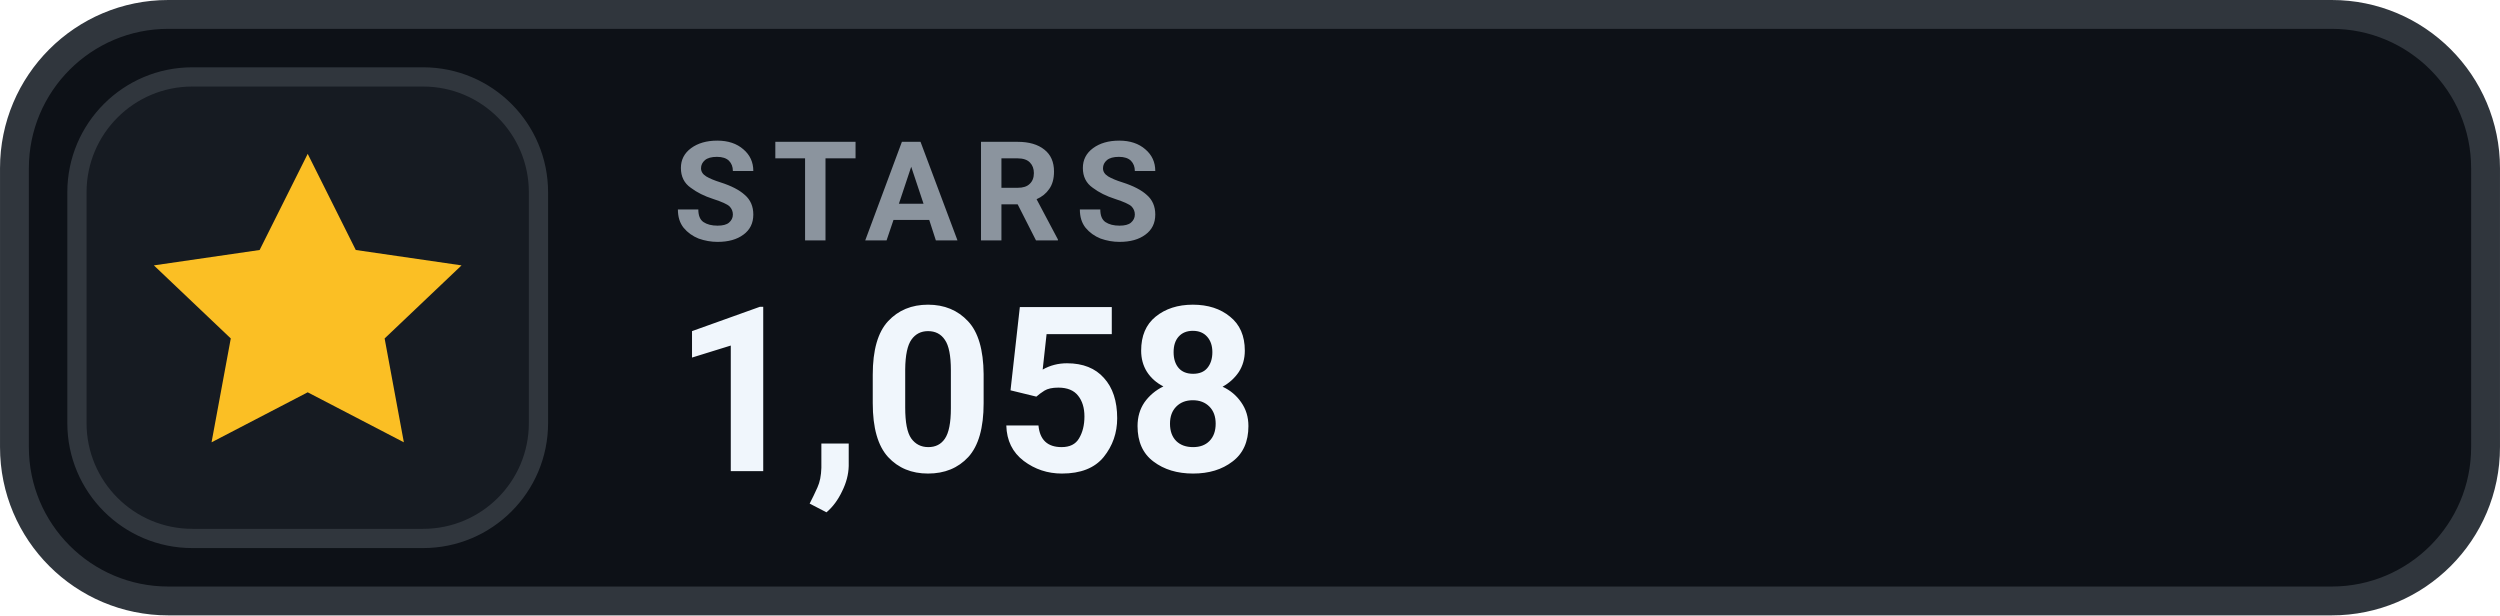
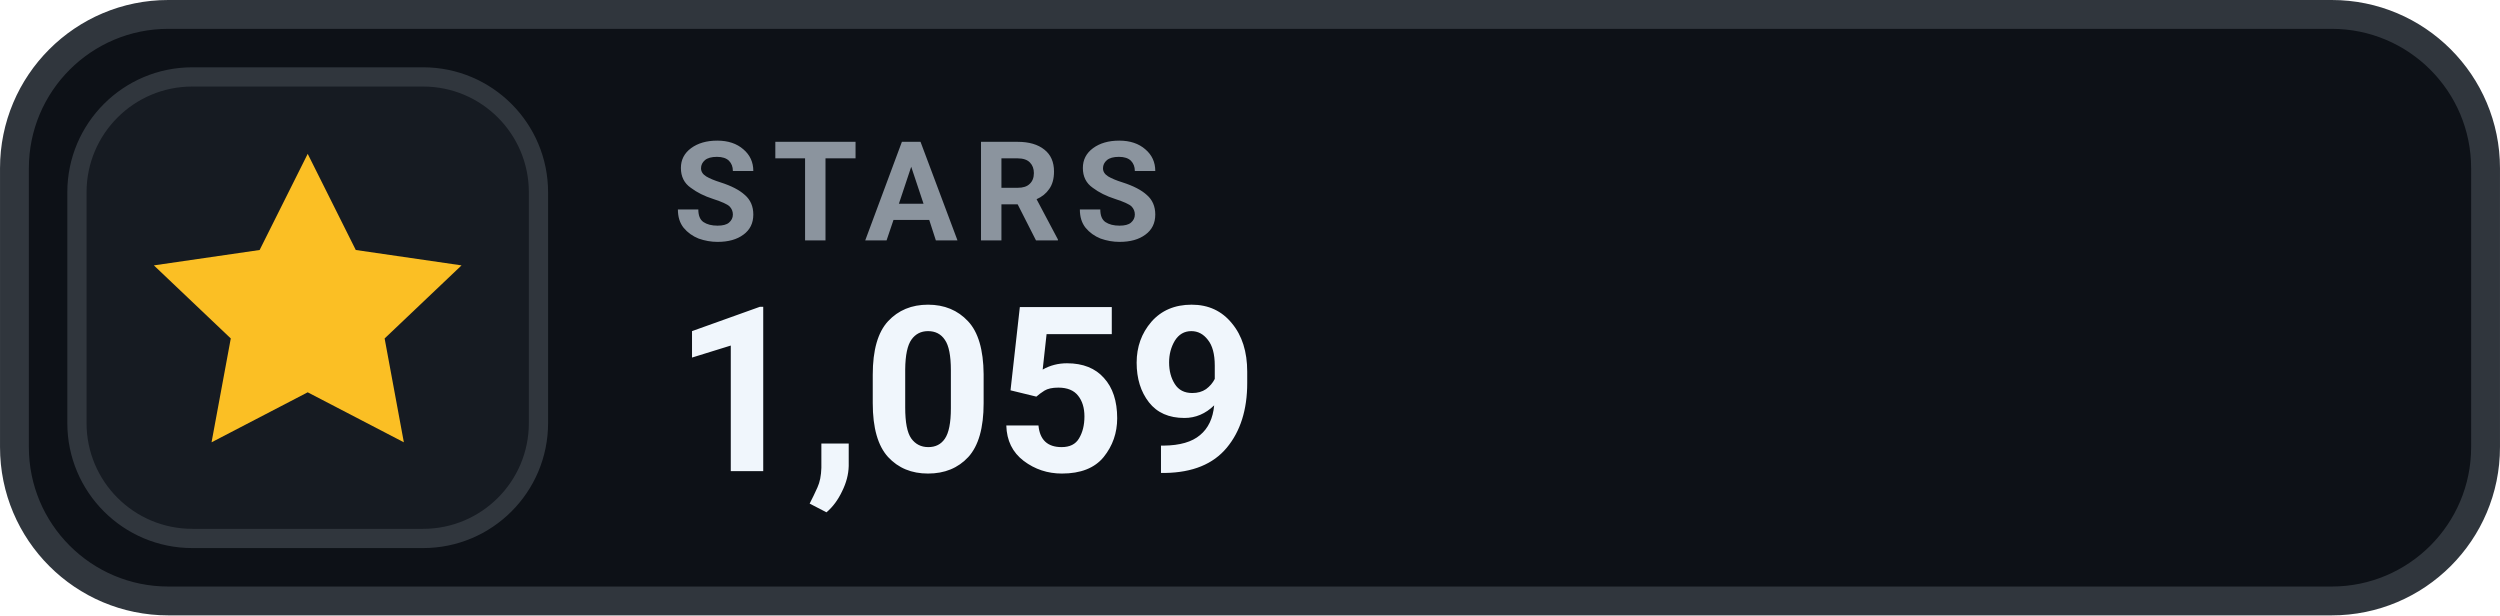
- <svg xmlns="http://www.w3.org/2000/svg" width="126" height="31.015" viewBox="0 0 130 32" role="img" aria-label="STARS 1,058">
+ <svg xmlns="http://www.w3.org/2000/svg" width="126" height="31.015" viewBox="0 0 130 32" role="img" aria-label="STARS 1,059">
  <rect x=".75" y=".75" width="128.5" height="30.5" rx="8" fill="#0D1117" stroke="#30363D" stroke-width="1.5" />
  <rect x="4" y="4" width="24" height="24" rx="6" fill="#161B22" stroke="#30363D" stroke-width="1" />
  <g transform="translate(16 16)" style="color:#FBBF24;">
    <path d="M0 -8 l2.5 5 5.5 .8 -4 3.8 1 5.4 -5 -2.6 -5 2.6 1 -5.4 -4 -3.8 5.5 -.8 Z" fill="currentColor" />
  </g>
  <text x="35" y="12.5" fill="#8B949E" font-family="-apple-system,BlinkMacSystemFont,'Segoe UI',Roboto,Helvetica,Arial,sans-serif" font-size="7.2" font-weight="700" letter-spacing=".75">STARS</text>
-   <text x="35" y="24.5" fill="#F0F6FC" font-family="-apple-system,BlinkMacSystemFont,'Segoe UI',Roboto,Helvetica,Arial,sans-serif" font-size="12" font-weight="700">1,058</text>
+   <text x="35" y="24.5" fill="#F0F6FC" font-family="-apple-system,BlinkMacSystemFont,'Segoe UI',Roboto,Helvetica,Arial,sans-serif" font-size="12" font-weight="700">1,059</text>
</svg>
